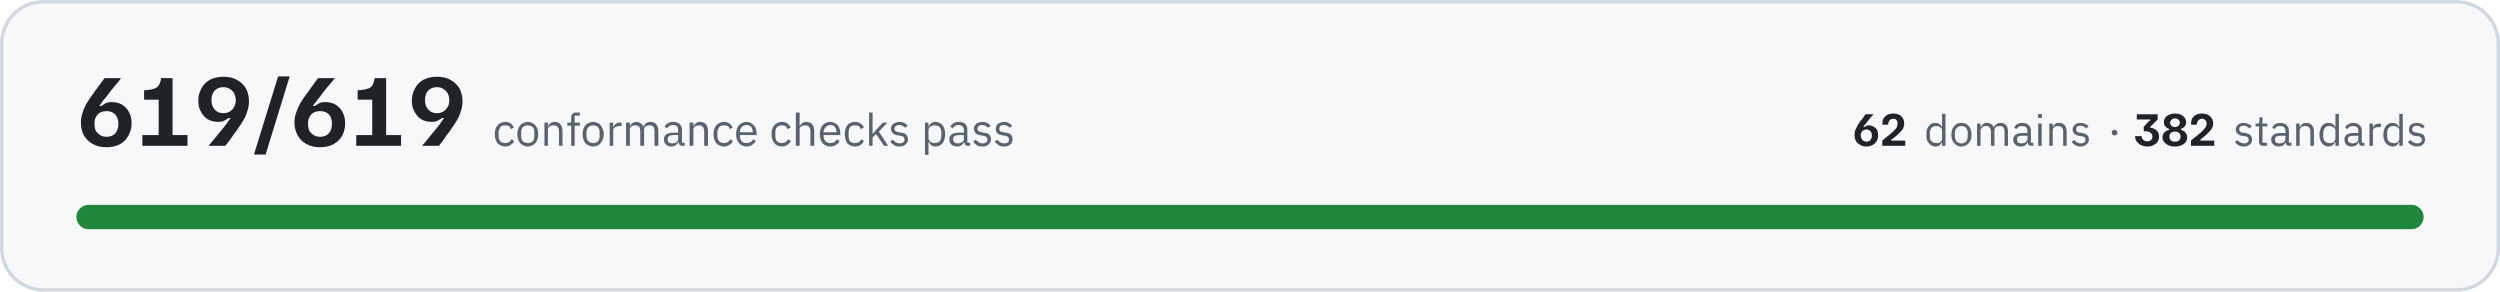
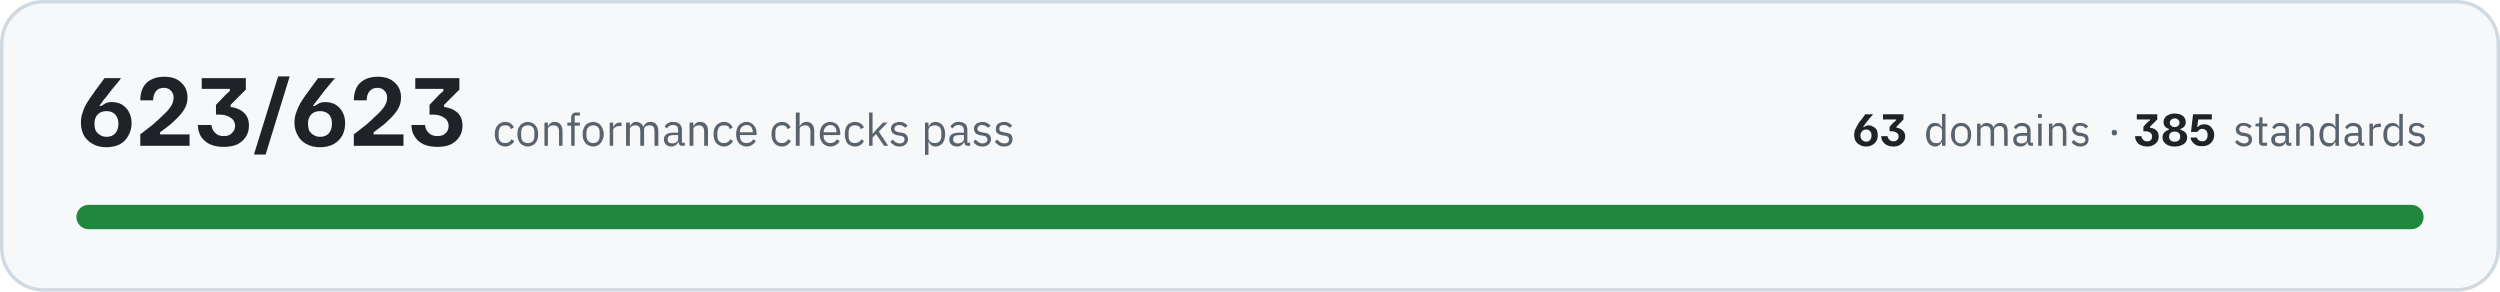
- <svg xmlns="http://www.w3.org/2000/svg" width="720" height="84" viewBox="0 0 7200 840" role="img" aria-label="All 619 conformance checks pass, across 62 domains and 382 standards">
+ <svg xmlns="http://www.w3.org/2000/svg" width="720" height="84" viewBox="0 0 7200 840" role="img" aria-label="All 623 conformance checks pass, across 63 domains and 385 standards">
  <rect x="5" y="5" width="7190" height="830" rx="120" fill="#f6f8fa" stroke="#d1d9e0" stroke-width="10" />
-   <path fill="#1f2328" d="M306 424Q283 424 266 414Q250 405 241 389Q233 373 233 353Q233 338 238 324Q242 310 250 297Q258 284 266 273Q266 272 270 268Q273 262 279 255Q284 248 290 240Q296 232 301 225L348 225L348 226Q344 232 332 246Q320 260 306 279Q296 290 292 297Q287 304 286 305L292 305Q296 302 303 298Q310 294 322 294Q338 294 351 301Q364 309 371 322Q379 336 379 355Q379 374 370 390Q362 406 346 415Q330 424 306 424ZM307 394Q323 394 332 384Q341 374 341 356Q341 339 331 329Q322 320 307 320Q290 320 281 330Q272 340 272 356Q272 366 275 375Q279 383 287 388Q295 394 307 394ZM410 420L410 389L457 389L457 287L415 287L415 260L427 259Q438 258 445 255Q452 253 457 246Q462 239 464 225L497 225L497 389L540 389L540 420L410 420ZM602 420L602 418Q607 413 618 399Q630 385 645 366Q654 355 658 348Q663 341 664 340L658 340Q654 343 647 347Q640 351 628 351Q612 351 599 344Q586 336 579 322Q571 309 571 290Q571 271 580 255Q588 239 604 230Q621 221 644 221Q668 221 684 231Q700 240 709 256Q717 272 717 292Q717 307 712 321Q708 335 700 348Q693 360 684 372Q684 373 680 378Q677 382 671 390Q666 398 660 406Q654 413 649 420L602 420ZM643 326Q660 326 669 315Q679 305 679 289Q679 279 675 270Q671 262 663 257Q655 251 643 251Q628 251 618 261Q609 271 609 289Q609 306 619 316Q628 326 643 326ZM732 445L732 443L801 220L834 220L834 221L765 445L732 445ZM921 424Q898 424 881 414Q865 405 857 389Q848 373 848 353Q848 338 853 324Q858 310 865 297Q873 284 881 273Q881 272 885 268Q889 262 894 255Q899 248 905 240Q911 232 916 225L964 225L964 226Q959 232 947 246Q935 260 921 279Q912 290 907 297Q902 304 901 305L907 305Q911 302 918 298Q925 294 937 294Q953 294 966 301Q979 309 986 322Q994 336 994 355Q994 374 986 390Q977 406 961 415Q945 424 921 424ZM922 394Q938 394 947 384Q956 374 956 356Q956 339 947 329Q937 320 922 320Q905 320 896 330Q887 340 887 356Q887 366 890 375Q894 383 902 388Q910 394 922 394ZM1026 420L1026 389L1072 389L1072 287L1030 287L1030 260L1042 259Q1053 258 1060 255Q1068 253 1072 246Q1077 239 1079 225L1112 225L1112 389L1155 389L1155 420L1026 420ZM1217 420L1217 418Q1222 413 1233 399Q1245 385 1260 366Q1269 355 1273 348Q1278 341 1279 340L1273 340Q1269 343 1262 347Q1255 351 1243 351Q1227 351 1214 344Q1201 336 1194 322Q1186 309 1186 290Q1186 271 1195 255Q1203 239 1219 230Q1236 221 1259 221Q1283 221 1299 231Q1315 240 1324 256Q1332 272 1332 292Q1332 307 1327 321Q1323 335 1315 348Q1308 360 1299 372Q1299 373 1295 378Q1292 382 1286 390Q1281 398 1275 406Q1269 413 1264 420L1217 420ZM1258 326Q1275 326 1284 315Q1294 305 1294 289Q1294 279 1290 270Q1286 262 1278 257Q1270 251 1258 251Q1243 251 1233 261Q1224 271 1224 289Q1224 306 1234 316Q1243 326 1258 326Z" />
+   <path fill="#1f2328" d="M306 424Q283 424 266 414Q250 405 241 389Q233 373 233 353Q233 338 238 324Q242 310 250 297Q258 284 266 273Q266 272 270 268Q273 262 279 255Q284 248 290 240Q296 232 301 225L348 225L348 226Q344 232 332 246Q320 260 306 279Q296 290 292 297Q287 304 286 305L292 305Q296 302 303 298Q310 294 322 294Q338 294 351 301Q364 309 371 322Q379 336 379 355Q379 374 370 390Q362 406 346 415Q330 424 306 424ZM307 394Q323 394 332 384Q341 374 341 356Q341 339 331 329Q322 320 307 320Q290 320 281 330Q272 340 272 356Q272 366 275 375Q279 383 287 388Q295 394 307 394ZM404 420L404 387Q424 371 440 359Q455 346 466 335Q483 320 491 308Q500 295 500 281Q500 269 492 261Q485 253 472 253Q456 253 449 263Q441 273 441 289L404 289Q404 269 411 254Q419 238 434 230Q450 221 473 221Q505 221 522 238Q540 254 540 281Q540 300 530 316Q520 332 500 350Q492 358 481 366Q471 374 461 381L461 387L546 387L546 420L404 420ZM644 423Q626 423 611 418Q597 413 588 404Q578 395 574 383Q570 372 570 360L609 360Q610 373 619 382Q628 392 644 392Q661 392 668 383Q677 375 677 363Q677 347 664 339Q652 330 630 330L622 330L622 302L644 279Q648 274 653 270Q657 266 662 262L662 256L581 256L581 225L708 225L708 258L664 302L664 308Q688 311 703 325Q717 338 717 362Q717 380 708 394Q699 408 683 416Q667 423 644 423ZM732 445L732 443L801 220L834 220L834 221L765 445L732 445ZM921 424Q898 424 881 414Q865 405 857 389Q848 373 848 353Q848 338 853 324Q858 310 865 297Q873 284 881 273Q881 272 885 268Q889 262 894 255Q899 248 905 240Q911 232 916 225L964 225L964 226Q959 232 947 246Q935 260 921 279Q912 290 907 297Q902 304 901 305L907 305Q911 302 918 298Q925 294 937 294Q953 294 966 301Q979 309 986 322Q994 336 994 355Q994 374 986 390Q977 406 961 415Q945 424 921 424ZM922 394Q938 394 947 384Q956 374 956 356Q956 339 947 329Q937 320 922 320Q905 320 896 330Q887 340 887 356Q887 366 890 375Q894 383 902 388Q910 394 922 394ZM1019 420L1019 387Q1039 371 1055 359Q1070 346 1081 335Q1098 320 1106 308Q1115 295 1115 281Q1115 269 1107 261Q1100 253 1087 253Q1072 253 1064 263Q1056 273 1056 289L1019 289Q1019 269 1026 254Q1034 238 1049 230Q1065 221 1088 221Q1120 221 1137 238Q1155 254 1155 281Q1155 300 1145 316Q1135 332 1115 350Q1107 358 1096 366Q1086 374 1076 381L1076 387L1162 387L1162 420L1019 420ZM1260 423Q1241 423 1226 418Q1212 413 1203 404Q1194 395 1189 383Q1185 372 1185 360L1224 360Q1225 373 1234 382Q1243 392 1260 392Q1276 392 1284 383Q1292 375 1292 363Q1292 347 1279 339Q1267 330 1245 330L1237 330L1237 302L1259 279Q1263 274 1268 270Q1272 266 1277 262L1277 256L1196 256L1196 225L1323 225L1323 258L1279 302L1279 308Q1303 311 1318 325Q1332 338 1332 362Q1332 380 1323 394Q1314 408 1298 416Q1282 423 1260 423Z" />
  <path fill="#59636e" d="M1455 422Q1448 422 1442 419Q1437 417 1433 412Q1429 408 1427 401Q1425 395 1425 386Q1425 378 1427 372Q1429 365 1433 361Q1437 356 1442 354Q1448 351 1455 351Q1465 351 1471 356Q1477 360 1480 367L1471 372Q1470 366 1465 363Q1461 361 1455 361Q1450 361 1447 362Q1443 364 1441 366Q1439 369 1438 373Q1436 376 1436 381L1436 392Q1436 401 1441 407Q1446 412 1455 412Q1468 412 1473 401L1481 406Q1478 413 1471 417Q1465 422 1455 422ZM1520 422Q1513 422 1508 419Q1502 417 1498 412Q1494 407 1492 401Q1490 395 1490 386Q1490 379 1492 372Q1494 366 1498 361Q1502 356 1508 354Q1513 351 1520 351Q1527 351 1532 354Q1538 356 1542 361Q1546 366 1548 372Q1550 379 1550 386Q1550 395 1548 401Q1546 407 1542 412Q1538 417 1532 419Q1527 422 1520 422ZM1520 412Q1529 412 1534 407Q1539 402 1539 391L1539 382Q1539 371 1534 366Q1529 361 1520 361Q1512 361 1506 366Q1501 371 1501 382L1501 391Q1501 402 1506 407Q1512 412 1520 412ZM1568 420L1568 353L1578 353L1578 364L1578 364Q1581 358 1585 355Q1590 351 1597 351Q1608 351 1614 358Q1620 365 1620 377L1620 420L1610 420L1610 379Q1610 361 1594 361Q1591 361 1588 362Q1585 362 1583 364Q1581 365 1579 368Q1578 370 1578 373L1578 420L1568 420ZM1645 362L1634 362L1634 353L1645 353L1645 339Q1645 332 1649 328Q1652 324 1660 324L1670 324L1670 333L1655 333L1655 353L1670 353L1670 362L1655 362L1655 420L1645 420L1645 362ZM1708 422Q1702 422 1696 419Q1690 417 1686 412Q1682 407 1680 401Q1678 395 1678 386Q1678 379 1680 372Q1682 366 1686 361Q1690 356 1696 354Q1702 351 1708 351Q1715 351 1721 354Q1726 356 1730 361Q1734 366 1736 372Q1739 379 1739 386Q1739 395 1736 401Q1734 407 1730 412Q1726 417 1721 419Q1715 422 1708 422ZM1708 412Q1717 412 1722 407Q1727 402 1727 391L1727 382Q1727 371 1722 366Q1717 361 1708 361Q1700 361 1695 366Q1689 371 1689 382L1689 391Q1689 402 1695 407Q1700 412 1708 412ZM1756 420L1756 353L1766 353L1766 365L1767 365Q1769 360 1773 357Q1778 353 1786 353L1790 353L1790 363L1784 363Q1776 363 1771 367Q1766 370 1766 374L1766 420L1756 420ZM1803 420L1803 353L1814 353L1814 364L1814 364Q1816 361 1817 359Q1819 357 1821 355Q1823 353 1826 352Q1829 351 1832 351Q1839 351 1845 355Q1850 358 1853 365L1853 365Q1855 360 1860 355Q1865 351 1874 351Q1884 351 1890 358Q1896 365 1896 377L1896 420L1885 420L1885 379Q1885 370 1882 365Q1878 361 1870 361Q1867 361 1865 362Q1862 362 1860 364Q1857 365 1856 368Q1855 370 1855 373L1855 420L1844 420L1844 379Q1844 370 1841 365Q1837 361 1830 361Q1827 361 1824 362Q1821 362 1819 364Q1817 365 1815 368Q1814 370 1814 373L1814 420L1803 420ZM1966 420Q1960 420 1957 417Q1955 414 1954 409L1953 409Q1951 415 1946 418Q1941 422 1934 422Q1923 422 1918 416Q1912 411 1912 401Q1912 392 1919 387Q1926 382 1940 382L1953 382L1953 375Q1953 368 1950 364Q1946 360 1938 360Q1932 360 1927 363Q1923 366 1921 370L1914 364Q1917 359 1923 355Q1929 351 1938 351Q1950 351 1957 357Q1964 363 1964 374L1964 411L1972 411L1972 420L1966 420ZM1936 413Q1940 413 1943 412Q1946 411 1949 409Q1951 408 1952 405Q1953 403 1953 400L1953 389L1940 389Q1931 389 1927 392Q1923 395 1923 400L1923 402Q1923 407 1926 410Q1930 413 1936 413ZM1986 420L1986 353L1997 353L1997 364L1997 364Q2000 358 2004 355Q2009 351 2016 351Q2027 351 2033 358Q2039 365 2039 377L2039 420L2028 420L2028 379Q2028 361 2013 361Q2010 361 2007 362Q2004 362 2002 364Q2000 365 1998 368Q1997 370 1997 373L1997 420L1986 420ZM2085 422Q2078 422 2073 419Q2067 417 2063 412Q2059 408 2057 401Q2055 395 2055 386Q2055 378 2057 372Q2059 365 2063 361Q2067 356 2073 354Q2078 351 2085 351Q2095 351 2101 356Q2107 360 2110 367L2102 372Q2100 366 2096 363Q2091 361 2085 361Q2081 361 2077 362Q2074 364 2071 366Q2069 369 2068 373Q2066 376 2066 381L2066 392Q2066 401 2071 407Q2076 412 2085 412Q2098 412 2103 401L2111 406Q2108 413 2101 417Q2095 422 2085 422ZM2150 422Q2143 422 2138 419Q2132 417 2128 412Q2124 407 2122 401Q2120 395 2120 386Q2120 379 2122 372Q2124 366 2128 361Q2132 356 2138 354Q2143 351 2150 351Q2157 351 2162 354Q2167 356 2171 361Q2175 365 2177 371Q2179 377 2179 384L2179 389L2131 389L2131 392Q2131 396 2132 400Q2134 404 2136 407Q2139 409 2142 411Q2146 412 2151 412Q2157 412 2162 409Q2167 406 2169 401L2177 406Q2173 413 2166 417Q2160 422 2150 422ZM2150 360Q2146 360 2142 362Q2139 363 2136 366Q2134 369 2132 372Q2131 376 2131 380L2131 381L2168 381L2168 380Q2168 371 2163 365Q2158 360 2150 360ZM2252 422Q2245 422 2239 419Q2234 417 2230 412Q2226 408 2224 401Q2222 395 2222 386Q2222 378 2224 372Q2226 365 2230 361Q2234 356 2239 354Q2245 351 2252 351Q2262 351 2268 356Q2274 360 2277 367L2268 372Q2266 366 2262 363Q2258 361 2252 361Q2247 361 2244 362Q2240 364 2238 366Q2235 369 2234 373Q2233 376 2233 381L2233 392Q2233 401 2238 407Q2243 412 2252 412Q2264 412 2270 401L2278 406Q2274 413 2268 417Q2261 422 2252 422ZM2292 324L2303 324L2303 364L2303 364Q2306 358 2310 355Q2315 351 2322 351Q2333 351 2339 358Q2345 365 2345 377L2345 420L2334 420L2334 379Q2334 361 2319 361Q2316 361 2313 362Q2310 362 2308 364Q2305 365 2304 368Q2303 370 2303 373L2303 420L2292 420L2292 324ZM2391 422Q2384 422 2379 419Q2373 417 2369 412Q2365 407 2363 401Q2361 395 2361 386Q2361 379 2363 372Q2365 366 2369 361Q2373 356 2379 354Q2384 351 2391 351Q2398 351 2403 354Q2409 356 2413 361Q2416 365 2418 371Q2420 377 2420 384L2420 389L2372 389L2372 392Q2372 396 2373 400Q2375 404 2377 407Q2380 409 2384 411Q2387 412 2392 412Q2398 412 2403 409Q2408 406 2410 401L2418 406Q2415 413 2408 417Q2401 422 2391 422ZM2391 360Q2387 360 2384 362Q2380 363 2378 366Q2375 369 2374 372Q2372 376 2372 380L2372 381L2409 381L2409 380Q2409 371 2404 365Q2399 360 2391 360ZM2462 422Q2455 422 2450 419Q2444 417 2440 412Q2437 408 2435 401Q2433 395 2433 386Q2433 378 2435 372Q2437 365 2440 361Q2444 356 2450 354Q2455 351 2462 351Q2472 351 2479 356Q2485 360 2488 367L2479 372Q2477 366 2473 363Q2469 361 2462 361Q2458 361 2454 362Q2451 364 2448 366Q2446 369 2445 373Q2444 376 2444 381L2444 392Q2444 401 2448 407Q2453 412 2462 412Q2475 412 2481 401L2488 406Q2485 413 2479 417Q2472 422 2462 422ZM2503 324L2513 324L2513 385L2514 385L2524 373L2543 353L2556 353L2531 379L2558 420L2546 420L2523 386L2513 396L2513 420L2503 420L2503 324ZM2590 422Q2581 422 2575 418Q2568 414 2564 408L2571 402Q2575 407 2580 410Q2585 413 2591 413Q2598 413 2601 410Q2605 407 2605 402Q2605 398 2603 395Q2600 392 2593 391L2588 390Q2583 390 2579 388Q2576 387 2573 385Q2570 383 2568 379Q2566 376 2566 371Q2566 366 2568 362Q2570 359 2573 356Q2576 354 2581 353Q2585 351 2590 351Q2599 351 2604 354Q2610 357 2614 362L2607 368Q2605 365 2600 363Q2596 360 2590 360Q2583 360 2580 363Q2576 366 2576 371Q2576 376 2580 378Q2583 380 2589 381L2595 382Q2606 383 2610 388Q2615 393 2615 401Q2615 410 2608 416Q2602 422 2590 422ZM2664 353L2674 353L2674 364L2675 364Q2678 357 2683 354Q2688 351 2695 351Q2701 351 2706 354Q2711 356 2715 361Q2718 365 2720 372Q2722 378 2722 386Q2722 395 2720 401Q2718 408 2715 412Q2711 417 2706 419Q2701 422 2695 422Q2681 422 2675 409L2674 409L2674 446L2664 446L2664 353ZM2692 412Q2701 412 2706 407Q2711 401 2711 392L2711 381Q2711 372 2706 366Q2701 361 2692 361Q2688 361 2685 362Q2682 363 2680 364Q2677 366 2676 368Q2674 371 2674 374L2674 399Q2674 402 2676 404Q2677 407 2680 409Q2682 410 2685 411Q2688 412 2692 412ZM2788 420Q2782 420 2780 417Q2777 414 2777 409L2776 409Q2774 415 2769 418Q2764 422 2757 422Q2746 422 2740 416Q2734 411 2734 401Q2734 392 2741 387Q2748 382 2763 382L2776 382L2776 375Q2776 368 2772 364Q2768 360 2760 360Q2754 360 2750 363Q2746 366 2743 370L2737 364Q2740 359 2746 355Q2752 351 2761 351Q2773 351 2780 357Q2786 363 2786 374L2786 411L2794 411L2794 420L2788 420ZM2758 413Q2762 413 2765 412Q2769 411 2771 409Q2773 408 2775 405Q2776 403 2776 400L2776 389L2762 389Q2753 389 2749 392Q2745 395 2745 400L2745 402Q2745 407 2749 410Q2752 413 2758 413ZM2829 422Q2820 422 2813 418Q2807 414 2803 408L2810 402Q2814 407 2819 410Q2823 413 2830 413Q2836 413 2840 410Q2844 407 2844 402Q2844 398 2841 395Q2839 392 2832 391L2827 390Q2822 390 2818 388Q2814 387 2811 385Q2809 383 2807 379Q2805 376 2805 371Q2805 366 2807 362Q2809 359 2812 356Q2815 354 2820 353Q2824 351 2829 351Q2837 351 2843 354Q2848 357 2853 362L2846 368Q2843 365 2839 363Q2835 360 2828 360Q2822 360 2819 363Q2815 366 2815 371Q2815 376 2819 378Q2822 380 2828 381L2833 382Q2845 383 2849 388Q2854 393 2854 401Q2854 410 2847 416Q2841 422 2829 422ZM2892 422Q2882 422 2876 418Q2870 414 2865 408L2872 402Q2876 407 2881 410Q2886 413 2892 413Q2899 413 2903 410Q2906 407 2906 402Q2906 398 2904 395Q2901 392 2895 391L2889 390Q2885 390 2881 388Q2877 387 2874 385Q2871 383 2869 379Q2868 376 2868 371Q2868 366 2870 362Q2871 359 2875 356Q2878 354 2882 353Q2887 351 2892 351Q2900 351 2905 354Q2911 357 2915 362L2908 368Q2906 365 2902 363Q2897 360 2891 360Q2884 360 2881 363Q2878 366 2878 371Q2878 376 2881 378Q2884 380 2891 381L2896 382Q2907 383 2912 388Q2916 393 2916 401Q2916 410 2910 416Q2903 422 2892 422Z" />
-   <path fill="#1f2328" d="M5375 422Q5364 422 5357 417Q5349 413 5345 406Q5341 398 5341 389Q5341 382 5343 375Q5346 369 5349 363Q5353 357 5356 351Q5357 351 5358 349Q5360 346 5363 343Q5365 340 5368 336Q5370 332 5373 329L5395 329L5395 330Q5393 332 5387 339Q5382 345 5375 354Q5371 359 5368 363Q5366 366 5366 366L5369 366Q5371 365 5374 363Q5377 361 5383 361Q5390 361 5396 365Q5402 368 5406 374Q5409 381 5409 390Q5409 399 5405 406Q5401 413 5394 417Q5386 422 5375 422ZM5376 408Q5383 408 5387 403Q5391 398 5391 390Q5391 382 5387 378Q5383 373 5376 373Q5368 373 5363 378Q5359 383 5359 390Q5359 395 5361 399Q5363 403 5366 405Q5370 408 5376 408ZM5421 420L5421 405Q5430 397 5438 391Q5445 385 5450 381Q5458 373 5462 368Q5465 362 5465 355Q5465 349 5462 346Q5459 342 5453 342Q5445 342 5442 347Q5438 351 5438 359L5421 359Q5421 349 5424 342Q5428 335 5435 331Q5442 327 5453 327Q5468 327 5476 335Q5484 343 5484 355Q5484 364 5480 372Q5475 379 5466 387Q5462 391 5457 395Q5452 399 5447 402L5447 405L5487 405L5487 420L5421 420Z" />
-   <path fill="#59636e" d="M5593 409L5593 409Q5587 422 5574 422Q5568 422 5563 419Q5558 417 5555 412Q5551 408 5549 402Q5548 396 5548 388Q5548 380 5549 374Q5551 368 5555 363Q5558 359 5563 356Q5568 354 5574 354Q5581 354 5585 357Q5590 360 5593 366L5593 366L5593 328L5603 328L5603 420L5593 420L5593 409ZM5577 412Q5580 412 5583 412Q5586 411 5588 409Q5591 407 5592 405Q5593 402 5593 399L5593 375Q5593 373 5592 370Q5591 368 5588 367Q5586 365 5583 364Q5580 363 5577 363Q5568 363 5563 368Q5558 374 5558 382L5558 393Q5558 402 5563 407Q5568 412 5577 412ZM5649 422Q5642 422 5637 419Q5632 417 5628 412Q5624 408 5622 402Q5620 396 5620 388Q5620 380 5622 374Q5624 368 5628 363Q5632 359 5637 356Q5642 354 5649 354Q5655 354 5661 356Q5666 359 5670 363Q5674 368 5676 374Q5678 380 5678 388Q5678 396 5676 402Q5674 408 5670 412Q5666 417 5661 419Q5655 422 5649 422ZM5649 413Q5657 413 5662 408Q5667 403 5667 392L5667 383Q5667 373 5662 368Q5657 363 5649 363Q5641 363 5636 368Q5630 373 5630 383L5630 392Q5630 403 5636 408Q5641 413 5649 413ZM5694 420L5694 356L5704 356L5704 366L5705 366Q5706 363 5708 361Q5709 359 5711 358Q5713 356 5716 355Q5719 354 5722 354Q5729 354 5734 357Q5739 360 5742 367L5742 367Q5744 362 5749 358Q5754 354 5762 354Q5772 354 5777 360Q5783 367 5783 379L5783 420L5773 420L5773 380Q5773 372 5770 367Q5766 363 5759 363Q5756 363 5753 364Q5750 364 5748 366Q5746 368 5745 370Q5744 372 5744 375L5744 420L5734 420L5734 380Q5734 372 5730 367Q5727 363 5720 363Q5717 363 5714 364Q5711 364 5709 366Q5707 368 5706 370Q5704 372 5704 375L5704 420L5694 420ZM5850 420Q5845 420 5842 417Q5840 414 5839 409L5839 409Q5837 416 5832 419Q5827 422 5820 422Q5810 422 5804 416Q5798 411 5798 402Q5798 393 5805 388Q5812 383 5826 383L5839 383L5839 377Q5839 370 5835 366Q5831 363 5823 363Q5818 363 5814 365Q5810 368 5807 372L5801 367Q5804 361 5809 358Q5815 354 5824 354Q5836 354 5842 360Q5849 366 5849 376L5849 411L5856 411L5856 420L5850 420ZM5822 413Q5825 413 5829 412Q5832 411 5834 410Q5836 408 5837 406Q5839 404 5839 401L5839 391L5825 391Q5817 391 5813 393Q5809 396 5809 400L5809 403Q5809 408 5812 410Q5816 413 5822 413ZM5875 340Q5872 340 5871 339Q5869 337 5869 335L5869 333Q5869 331 5871 329Q5872 328 5875 328Q5879 328 5880 329Q5881 331 5881 333L5881 335Q5881 337 5880 339Q5879 340 5875 340ZM5870 356L5880 356L5880 420L5870 420L5870 356ZM5902 420L5902 356L5912 356L5912 366L5912 366Q5914 361 5919 357Q5923 354 5930 354Q5940 354 5946 360Q5952 367 5952 379L5952 420L5942 420L5942 380Q5942 363 5927 363Q5924 363 5922 364Q5919 364 5916 366Q5914 368 5913 370Q5912 372 5912 375L5912 420L5902 420ZM5992 422Q5983 422 5977 418Q5971 415 5966 409L5974 403Q5977 408 5982 410Q5987 413 5993 413Q5999 413 6003 410Q6006 408 6006 402Q6006 399 6004 396Q6001 393 5995 392L5990 392Q5985 391 5982 390Q5978 388 5975 386Q5972 384 5971 381Q5969 378 5969 373Q5969 368 5971 365Q5973 361 5976 359Q5979 356 5983 355Q5987 354 5992 354Q6000 354 6005 357Q6011 359 6015 364L6008 370Q6006 367 6002 365Q5998 362 5991 362Q5985 362 5982 365Q5979 368 5979 372Q5979 377 5982 379Q5985 382 5991 382L5996 383Q6007 385 6011 389Q6016 394 6016 401Q6016 411 6009 416Q6003 422 5992 422Z" />
-   <path fill="#59636e" d="M6090 390Q6086 390 6084 388Q6082 386 6082 383L6082 381Q6082 378 6084 376Q6086 374 6090 374Q6094 374 6096 376Q6098 378 6098 381L6098 383Q6098 386 6096 388Q6094 390 6090 390Z" />
-   <path fill="#1f2328" d="M6184 422Q6175 422 6169 419Q6162 417 6158 412Q6153 408 6151 403Q6149 398 6149 392L6168 392Q6168 398 6172 402Q6176 407 6184 407Q6192 407 6195 403Q6199 399 6199 393Q6199 386 6193 382Q6188 378 6178 378L6174 378L6174 365L6184 354Q6186 352 6188 350Q6190 348 6193 346L6193 344L6154 344L6154 329L6214 329L6214 344L6193 365L6193 368Q6205 369 6211 376Q6218 382 6218 393Q6218 402 6214 408Q6210 414 6202 418Q6195 422 6184 422ZM6264 422Q6247 422 6238 414Q6228 407 6228 396Q6228 387 6233 382Q6238 376 6247 374L6247 371Q6240 369 6236 364Q6232 359 6232 351Q6232 345 6236 339Q6239 334 6246 331Q6253 327 6264 327Q6279 327 6287 334Q6296 341 6296 352Q6296 359 6292 364Q6288 369 6281 371L6281 374Q6290 376 6294 382Q6299 387 6299 396Q6299 403 6295 409Q6291 415 6283 418Q6276 422 6264 422ZM6264 408Q6272 408 6276 404Q6280 400 6280 393Q6280 387 6276 383Q6272 379 6264 379Q6256 379 6252 383Q6248 387 6248 393Q6248 400 6252 404Q6256 408 6264 408ZM6264 366Q6270 366 6274 362Q6278 359 6278 354Q6278 348 6274 345Q6270 341 6264 341Q6257 341 6254 345Q6250 348 6250 354Q6250 359 6254 362Q6257 366 6264 366ZM6310 420L6310 405Q6319 397 6327 391Q6334 385 6339 381Q6347 373 6351 368Q6355 362 6355 355Q6355 349 6351 346Q6348 342 6342 342Q6335 342 6331 347Q6327 351 6327 359L6310 359Q6310 349 6313 342Q6317 335 6324 331Q6331 327 6342 327Q6357 327 6365 335Q6374 343 6374 355Q6374 364 6369 372Q6364 379 6355 387Q6351 391 6346 395Q6341 399 6337 402L6337 405L6377 405L6377 420L6310 420Z" />
+   <path fill="#1f2328" d="M5374 422Q5363 422 5356 417Q5348 413 5344 406Q5340 398 5340 389Q5340 382 5342 375Q5345 369 5348 363Q5352 357 5355 351Q5356 351 5357 349Q5359 346 5362 343Q5364 340 5367 336Q5370 332 5372 329L5394 329L5394 330Q5392 332 5386 339Q5381 345 5374 354Q5370 359 5368 363Q5365 366 5365 366L5368 366Q5370 365 5373 363Q5376 361 5382 361Q5389 361 5395 365Q5401 368 5405 374Q5408 381 5408 390Q5408 399 5404 406Q5400 413 5393 417Q5385 422 5374 422ZM5375 408Q5382 408 5386 403Q5390 398 5390 390Q5390 382 5386 378Q5382 373 5375 373Q5367 373 5363 378Q5358 383 5358 390Q5358 395 5360 399Q5362 403 5365 405Q5369 408 5375 408ZM5453 422Q5444 422 5437 419Q5431 417 5426 412Q5422 408 5420 403Q5418 398 5418 392L5436 392Q5437 398 5441 402Q5445 407 5453 407Q5460 407 5464 403Q5468 399 5468 393Q5468 386 5462 382Q5456 378 5446 378L5442 378L5442 365L5452 354Q5454 352 5457 350Q5459 348 5461 346L5461 344L5423 344L5423 329L5482 329L5482 344L5462 365L5462 368Q5473 369 5480 376Q5487 382 5487 393Q5487 402 5482 408Q5478 414 5471 418Q5463 422 5453 422Z" />
+   <path fill="#59636e" d="M5593 409L5592 409Q5586 422 5573 422Q5567 422 5562 419Q5557 417 5554 412Q5551 408 5549 402Q5547 396 5547 388Q5547 380 5549 374Q5551 368 5554 363Q5557 359 5562 356Q5567 354 5573 354Q5580 354 5585 357Q5589 360 5592 366L5593 366L5593 328L5603 328L5603 420L5593 420L5593 409ZM5576 412Q5579 412 5582 412Q5585 411 5588 409Q5590 407 5591 405Q5593 402 5593 399L5593 375Q5593 373 5591 370Q5590 368 5588 367Q5585 365 5582 364Q5579 363 5576 363Q5567 363 5563 368Q5558 374 5558 382L5558 393Q5558 402 5563 407Q5567 412 5576 412ZM5648 422Q5642 422 5636 419Q5631 417 5627 412Q5623 408 5621 402Q5619 396 5619 388Q5619 380 5621 374Q5623 368 5627 363Q5631 359 5636 356Q5642 354 5648 354Q5655 354 5660 356Q5665 359 5669 363Q5673 368 5675 374Q5677 380 5677 388Q5677 396 5675 402Q5673 408 5669 412Q5665 417 5660 419Q5655 422 5648 422ZM5648 413Q5656 413 5661 408Q5667 403 5667 392L5667 383Q5667 373 5661 368Q5656 363 5648 363Q5640 363 5635 368Q5630 373 5630 383L5630 392Q5630 403 5635 408Q5640 413 5648 413ZM5694 420L5694 356L5704 356L5704 366L5704 366Q5705 363 5707 361Q5708 359 5710 358Q5712 356 5715 355Q5718 354 5722 354Q5728 354 5733 357Q5739 360 5741 367L5742 367Q5743 362 5748 358Q5753 354 5761 354Q5771 354 5777 360Q5782 367 5782 379L5782 420L5772 420L5772 380Q5772 372 5769 367Q5766 363 5758 363Q5755 363 5752 364Q5750 364 5748 366Q5746 368 5744 370Q5743 372 5743 375L5743 420L5733 420L5733 380Q5733 372 5730 367Q5726 363 5719 363Q5716 363 5713 364Q5711 364 5709 366Q5706 368 5705 370Q5704 372 5704 375L5704 420L5694 420ZM5850 420Q5844 420 5842 417Q5839 414 5839 409L5838 409Q5836 416 5831 419Q5826 422 5819 422Q5809 422 5803 416Q5798 411 5798 402Q5798 393 5804 388Q5811 383 5825 383L5838 383L5838 377Q5838 370 5834 366Q5830 363 5823 363Q5817 363 5813 365Q5809 368 5806 372L5800 367Q5803 361 5809 358Q5814 354 5823 354Q5835 354 5841 360Q5848 366 5848 376L5848 411L5855 411L5855 420L5850 420ZM5821 413Q5825 413 5828 412Q5831 411 5833 410Q5835 408 5837 406Q5838 404 5838 401L5838 391L5825 391Q5816 391 5812 393Q5808 396 5808 400L5808 403Q5808 408 5812 410Q5815 413 5821 413ZM5875 340Q5871 340 5870 339Q5869 337 5869 335L5869 333Q5869 331 5870 329Q5871 328 5875 328Q5878 328 5879 329Q5881 331 5881 333L5881 335Q5881 337 5879 339Q5878 340 5875 340ZM5870 356L5880 356L5880 420L5870 420L5870 356ZM5901 420L5901 356L5911 356L5911 366L5911 366Q5914 361 5918 357Q5922 354 5930 354Q5940 354 5945 360Q5951 367 5951 379L5951 420L5941 420L5941 380Q5941 363 5927 363Q5924 363 5921 364Q5918 364 5916 366Q5914 368 5912 370Q5911 372 5911 375L5911 420L5901 420ZM5991 422Q5982 422 5976 418Q5970 415 5966 409L5973 403Q5977 408 5981 410Q5986 413 5992 413Q5998 413 6002 410Q6006 408 6006 402Q6006 399 6003 396Q6001 393 5994 392L5989 392Q5985 391 5981 390Q5977 388 5974 386Q5972 384 5970 381Q5968 378 5968 373Q5968 368 5970 365Q5972 361 5975 359Q5978 356 5982 355Q5987 354 5991 354Q5999 354 6005 357Q6010 359 6014 364L6007 370Q6005 367 6001 365Q5997 362 5991 362Q5984 362 5981 365Q5978 368 5978 372Q5978 377 5981 379Q5984 382 5990 382L5995 383Q6006 385 6011 389Q6015 394 6015 401Q6015 411 6009 416Q6002 422 5991 422Z" />
+   <path fill="#59636e" d="M6089 390Q6085 390 6083 388Q6082 386 6082 383L6082 381Q6082 378 6083 376Q6085 374 6089 374Q6093 374 6095 376Q6097 378 6097 381L6097 383Q6097 386 6095 388Q6093 390 6089 390Z" />
+   <path fill="#1f2328" d="M6184 422Q6175 422 6168 419Q6161 417 6157 412Q6153 408 6151 403Q6149 398 6149 392L6167 392Q6168 398 6172 402Q6176 407 6184 407Q6191 407 6195 403Q6198 399 6198 393Q6198 386 6193 382Q6187 378 6177 378L6173 378L6173 365L6183 354Q6185 352 6187 350Q6189 348 6192 346L6192 344L6154 344L6154 329L6213 329L6213 344L6192 365L6192 368Q6204 369 6211 376Q6217 382 6217 393Q6217 402 6213 408Q6209 414 6201 418Q6194 422 6184 422ZM6263 422Q6246 422 6237 414Q6228 407 6228 396Q6228 387 6233 382Q6238 376 6246 374L6246 371Q6239 369 6235 364Q6231 359 6231 351Q6231 345 6235 339Q6238 334 6245 331Q6252 327 6263 327Q6278 327 6287 334Q6295 341 6295 352Q6295 359 6291 364Q6287 369 6280 371L6280 374Q6289 376 6294 382Q6299 387 6299 396Q6299 403 6295 409Q6291 415 6283 418Q6275 422 6263 422ZM6263 408Q6271 408 6275 404Q6279 400 6279 393Q6279 387 6275 383Q6271 379 6263 379Q6255 379 6251 383Q6247 387 6247 393Q6247 400 6251 404Q6255 408 6263 408ZM6263 366Q6270 366 6273 362Q6277 359 6277 354Q6277 348 6273 345Q6270 341 6263 341Q6257 341 6253 345Q6249 348 6249 354Q6249 359 6253 362Q6257 366 6263 366ZM6342 421Q6333 421 6327 419Q6321 416 6317 412Q6313 408 6311 404Q6309 399 6309 396L6327 396Q6328 398 6329 401Q6331 403 6334 405Q6338 407 6342 407Q6350 407 6354 402Q6358 397 6358 389Q6358 381 6354 376Q6349 371 6342 371Q6338 371 6335 373Q6333 374 6331 377Q6329 379 6328 380L6310 380L6316 329L6370 329L6370 344L6331 344L6328 365L6331 365Q6333 362 6337 360Q6341 358 6348 358Q6357 358 6363 362Q6369 366 6373 373Q6377 380 6377 389Q6377 398 6372 406Q6368 413 6360 417Q6353 421 6342 421Z" />
  <path fill="#59636e" d="M6462 422Q6453 422 6447 418Q6441 415 6437 409L6444 403Q6447 408 6452 410Q6457 413 6463 413Q6469 413 6473 410Q6476 408 6476 402Q6476 399 6474 396Q6471 393 6465 392L6460 392Q6455 391 6452 390Q6448 388 6445 386Q6442 384 6441 381Q6439 378 6439 373Q6439 368 6441 365Q6443 361 6446 359Q6449 356 6453 355Q6457 354 6462 354Q6470 354 6475 357Q6481 359 6485 364L6478 370Q6476 367 6472 365Q6468 362 6461 362Q6455 362 6452 365Q6449 368 6449 372Q6449 377 6452 379Q6455 382 6461 382L6466 383Q6477 385 6481 389Q6486 394 6486 401Q6486 411 6480 416Q6473 422 6462 422ZM6517 420Q6512 420 6509 417Q6506 414 6506 409L6506 364L6496 364L6496 356L6502 356Q6505 356 6506 354Q6507 353 6507 350L6507 338L6516 338L6516 356L6530 356L6530 364L6516 364L6516 411L6529 411L6529 420L6517 420ZM6593 420Q6588 420 6585 417Q6583 414 6582 409L6582 409Q6580 416 6575 419Q6570 422 6563 422Q6553 422 6547 416Q6541 411 6541 402Q6541 393 6548 388Q6555 383 6569 383L6582 383L6582 377Q6582 370 6578 366Q6574 363 6566 363Q6561 363 6557 365Q6553 368 6550 372L6544 367Q6547 361 6552 358Q6558 354 6567 354Q6579 354 6585 360Q6592 366 6592 376L6592 411L6599 411L6599 420L6593 420ZM6565 413Q6568 413 6572 412Q6575 411 6577 410Q6579 408 6580 406Q6582 404 6582 401L6582 391L6568 391Q6560 391 6556 393Q6552 396 6552 400L6552 403Q6552 408 6555 410Q6559 413 6565 413ZM6613 420L6613 356L6623 356L6623 366L6624 366Q6626 361 6631 357Q6635 354 6642 354Q6652 354 6658 360Q6664 367 6664 379L6664 420L6654 420L6654 380Q6654 363 6639 363Q6636 363 6633 364Q6630 364 6628 366Q6626 368 6625 370Q6623 372 6623 375L6623 420L6613 420ZM6726 409L6725 409Q6719 422 6706 422Q6700 422 6695 419Q6690 417 6687 412Q6684 408 6682 402Q6680 396 6680 388Q6680 380 6682 374Q6684 368 6687 363Q6690 359 6695 356Q6700 354 6706 354Q6713 354 6718 357Q6723 360 6725 366L6726 366L6726 328L6736 328L6736 420L6726 420L6726 409ZM6709 412Q6712 412 6715 412Q6718 411 6721 409Q6723 407 6724 405Q6726 402 6726 399L6726 375Q6726 373 6724 370Q6723 368 6721 367Q6718 365 6715 364Q6712 363 6709 363Q6700 363 6696 368Q6691 374 6691 382L6691 393Q6691 402 6696 407Q6700 412 6709 412ZM6804 420Q6798 420 6796 417Q6793 414 6793 409L6792 409Q6790 416 6785 419Q6780 422 6773 422Q6763 422 6757 416Q6752 411 6752 402Q6752 393 6758 388Q6765 383 6779 383L6792 383L6792 377Q6792 370 6788 366Q6784 363 6777 363Q6771 363 6767 365Q6763 368 6760 372L6754 367Q6757 361 6763 358Q6768 354 6777 354Q6789 354 6795 360Q6802 366 6802 376L6802 411L6809 411L6809 420L6804 420ZM6775 413Q6779 413 6782 412Q6785 411 6787 410Q6789 408 6791 406Q6792 404 6792 401L6792 391L6779 391Q6770 391 6766 393Q6762 396 6762 400L6762 403Q6762 408 6766 410Q6769 413 6775 413ZM6824 420L6824 356L6834 356L6834 367L6834 367Q6836 363 6840 359Q6845 356 6853 356L6857 356L6857 366L6851 366Q6843 366 6838 369Q6834 372 6834 376L6834 420L6824 420ZM6910 409L6909 409Q6904 422 6891 422Q6885 422 6880 419Q6875 417 6871 412Q6868 408 6866 402Q6864 396 6864 388Q6864 380 6866 374Q6868 368 6871 363Q6875 359 6880 356Q6885 354 6891 354Q6897 354 6902 357Q6907 360 6909 366L6910 366L6910 328L6920 328L6920 420L6910 420L6910 409ZM6893 412Q6897 412 6900 412Q6903 411 6905 409Q6907 407 6909 405Q6910 402 6910 399L6910 375Q6910 373 6909 370Q6907 368 6905 367Q6903 365 6900 364Q6897 363 6893 363Q6885 363 6880 368Q6875 374 6875 382L6875 393Q6875 402 6880 407Q6885 412 6893 412ZM6961 422Q6952 422 6946 418Q6939 415 6935 409L6942 403Q6946 408 6951 410Q6955 413 6961 413Q6968 413 6971 410Q6975 408 6975 402Q6975 399 6972 396Q6970 393 6964 392L6958 392Q6954 391 6950 390Q6947 388 6944 386Q6941 384 6939 381Q6938 378 6938 373Q6938 368 6939 365Q6941 361 6944 359Q6947 356 6952 355Q6956 354 6961 354Q6969 354 6974 357Q6979 359 6983 364L6977 370Q6974 367 6970 365Q6966 362 6960 362Q6954 362 6951 365Q6947 368 6947 372Q6947 377 6951 379Q6954 382 6960 382L6965 383Q6976 385 6980 389Q6984 394 6984 401Q6984 411 6978 416Q6972 422 6961 422Z" />
  <clipPath id="bar">
    <rect x="220" y="590" width="6760" height="70" rx="35" />
  </clipPath>
  <g clip-path="url(#bar)">
    <rect x="220" y="590" width="6760" height="70" fill="#e6eaef" />
    <rect x="220" y="590" width="6760" height="70" fill="#1f883d" />
  </g>
</svg>
